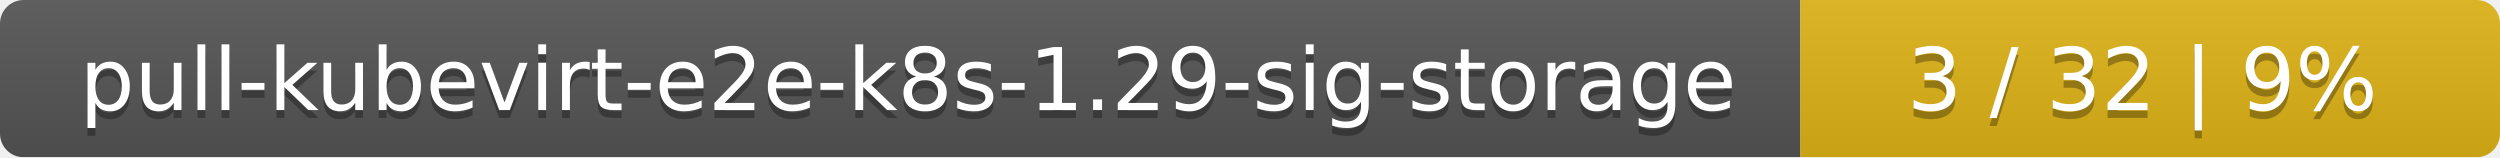
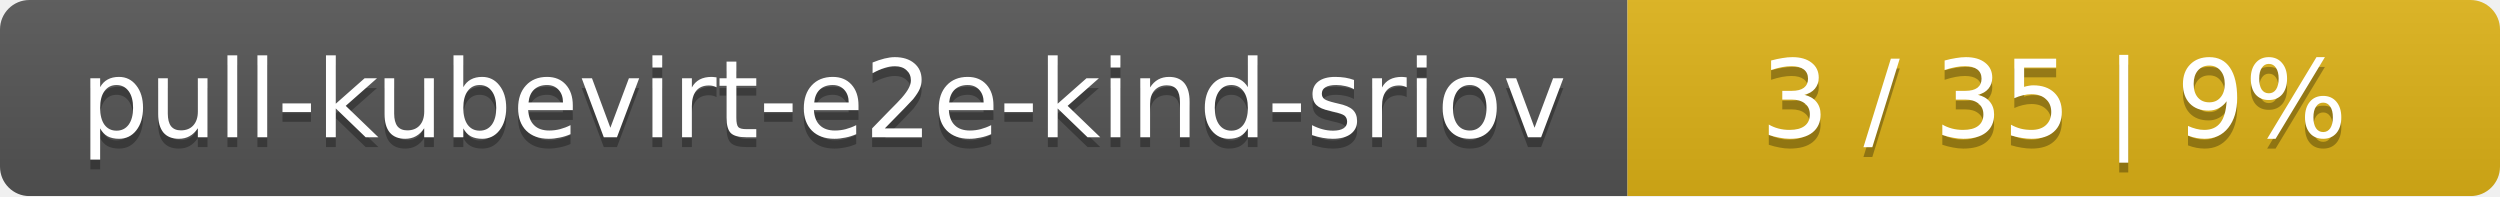
- <svg xmlns="http://www.w3.org/2000/svg" width="318" height="20">
+ <svg xmlns="http://www.w3.org/2000/svg" width="255" height="20">
  <linearGradient id="smooth" x2="0" y2="100%">
    <stop offset="0" stop-color="#bbb" stop-opacity=".1" />
    <stop offset="1" stop-opacity=".1" />
  </linearGradient>
  <mask id="round">
-     <rect width="318" height="20" rx="3" fill="#fff" />
+     <rect width="255" height="20" rx="3" fill="#fff" />
  </mask>
  <g mask="url(#round)">
-     <rect width="229" height="20" fill="#555" />
-     <rect x="229" width="89" height="20" fill="#dfb317" />
-     <rect width="318" height="20" fill="url(#smooth)" />
+     <rect width="166" height="20" fill="#555" />
+     <rect x="166" width="89" height="20" fill="#dfb317" />
+     <rect width="255" height="20" fill="url(#smooth)" />
  </g>
  <g fill="#fff" text-anchor="middle" font-family="DejaVu Sans,Verdana,Geneva,sans-serif" font-size="11">
-     <text x="115.5" y="15" fill="#010101" fill-opacity=".3">pull-kubevirt-e2e-k8s-1.29-sig-storage</text>
-     <text x="115.5" y="14">pull-kubevirt-e2e-k8s-1.29-sig-storage</text>
-     <text x="272.5" y="15" fill="#010101" fill-opacity=".3">3 / 32    |    9%</text>
-     <text x="272.5" y="14">3 / 32    |    9%</text>
+     <text x="84" y="15" fill="#010101" fill-opacity=".3">pull-kubevirt-e2e-kind-sriov</text>
+     <text x="84" y="14">pull-kubevirt-e2e-kind-sriov</text>
+     <text x="209.5" y="15" fill="#010101" fill-opacity=".3">3 / 35    |    9%</text>
+     <text x="209.5" y="14">3 / 35    |    9%</text>
  </g>
</svg>
